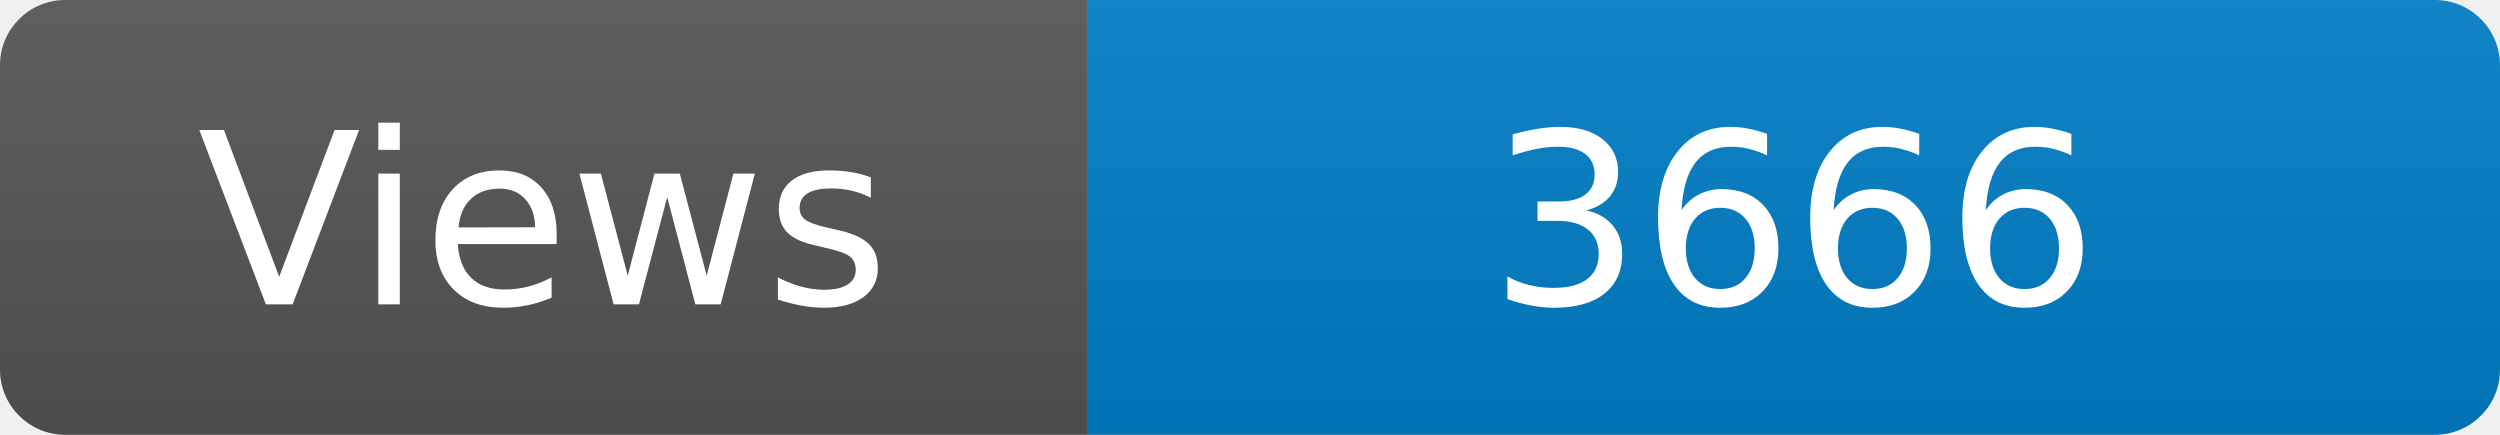
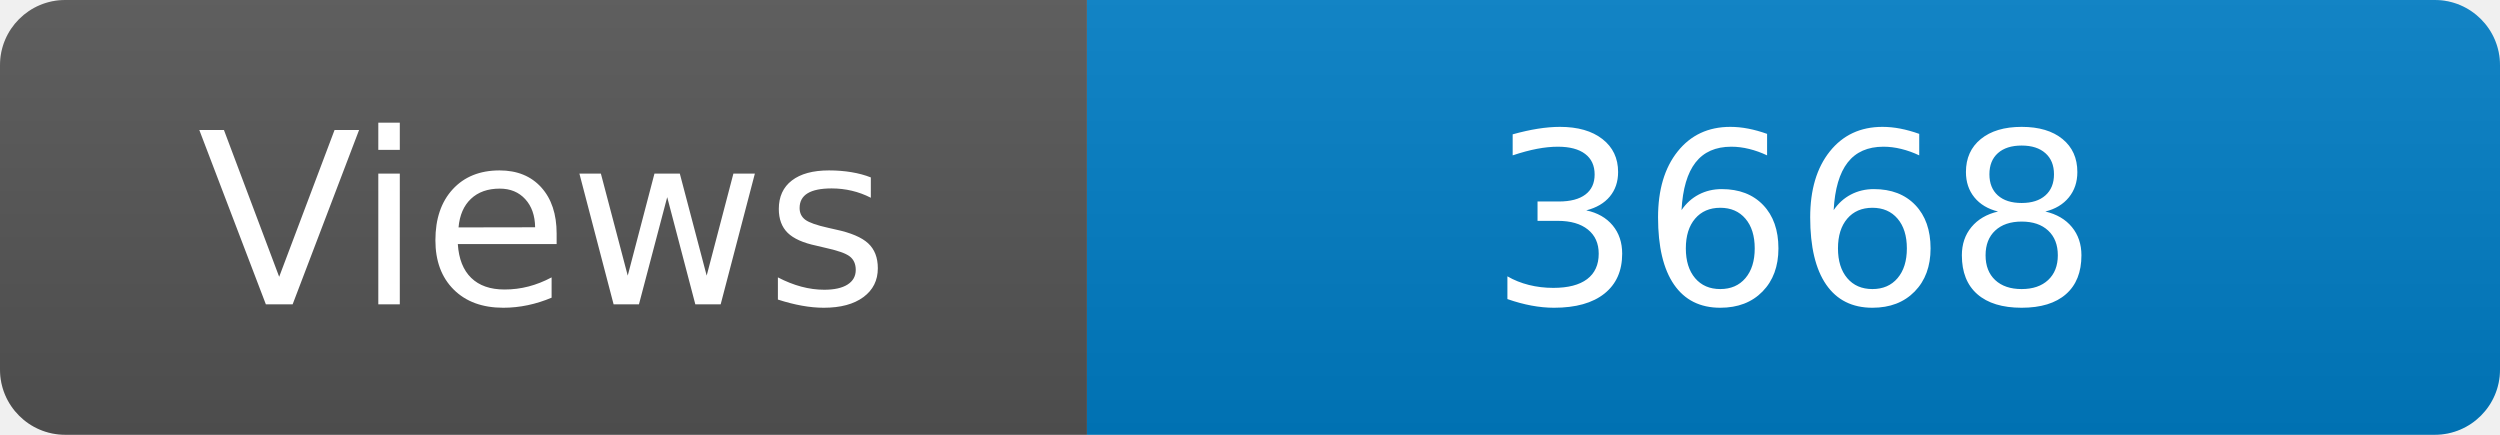
<svg xmlns="http://www.w3.org/2000/svg" width="115" height="20" role="img" aria-label="Maintained?: yes">
  <linearGradient id="s" x2="0" y2="100%">
    <stop offset="0" stop-color="#bbb" stop-opacity=".1" />
    <stop offset="1" stop-opacity=".1" />
  </linearGradient>
  <clipPath id="r">
    <rect width="115" height="20" rx="3" fill="#fff" />
  </clipPath>
  <g clip-path="url(#r)">
    <rect width="50" height="20" fill="#555" />
    <rect x="50" width="160" height="20" fill="#007ec6" />
    <rect width="115" height="20" fill="url(#s)" />
  </g>
  <g fill="#fff" text-anchor="middle" font-family="Verdana,Geneva,DejaVu Sans,sans-serif" font-size="110">
    <text x="250" y="140" transform="scale(.1)" fill="#fff">Views</text>
-     <text x="825" y="140" transform="scale(.1)" fill="#fff">3666</text>
+     <text x="825" y="140" transform="scale(.1)" fill="#fff">3668</text>
  </g>
</svg>
